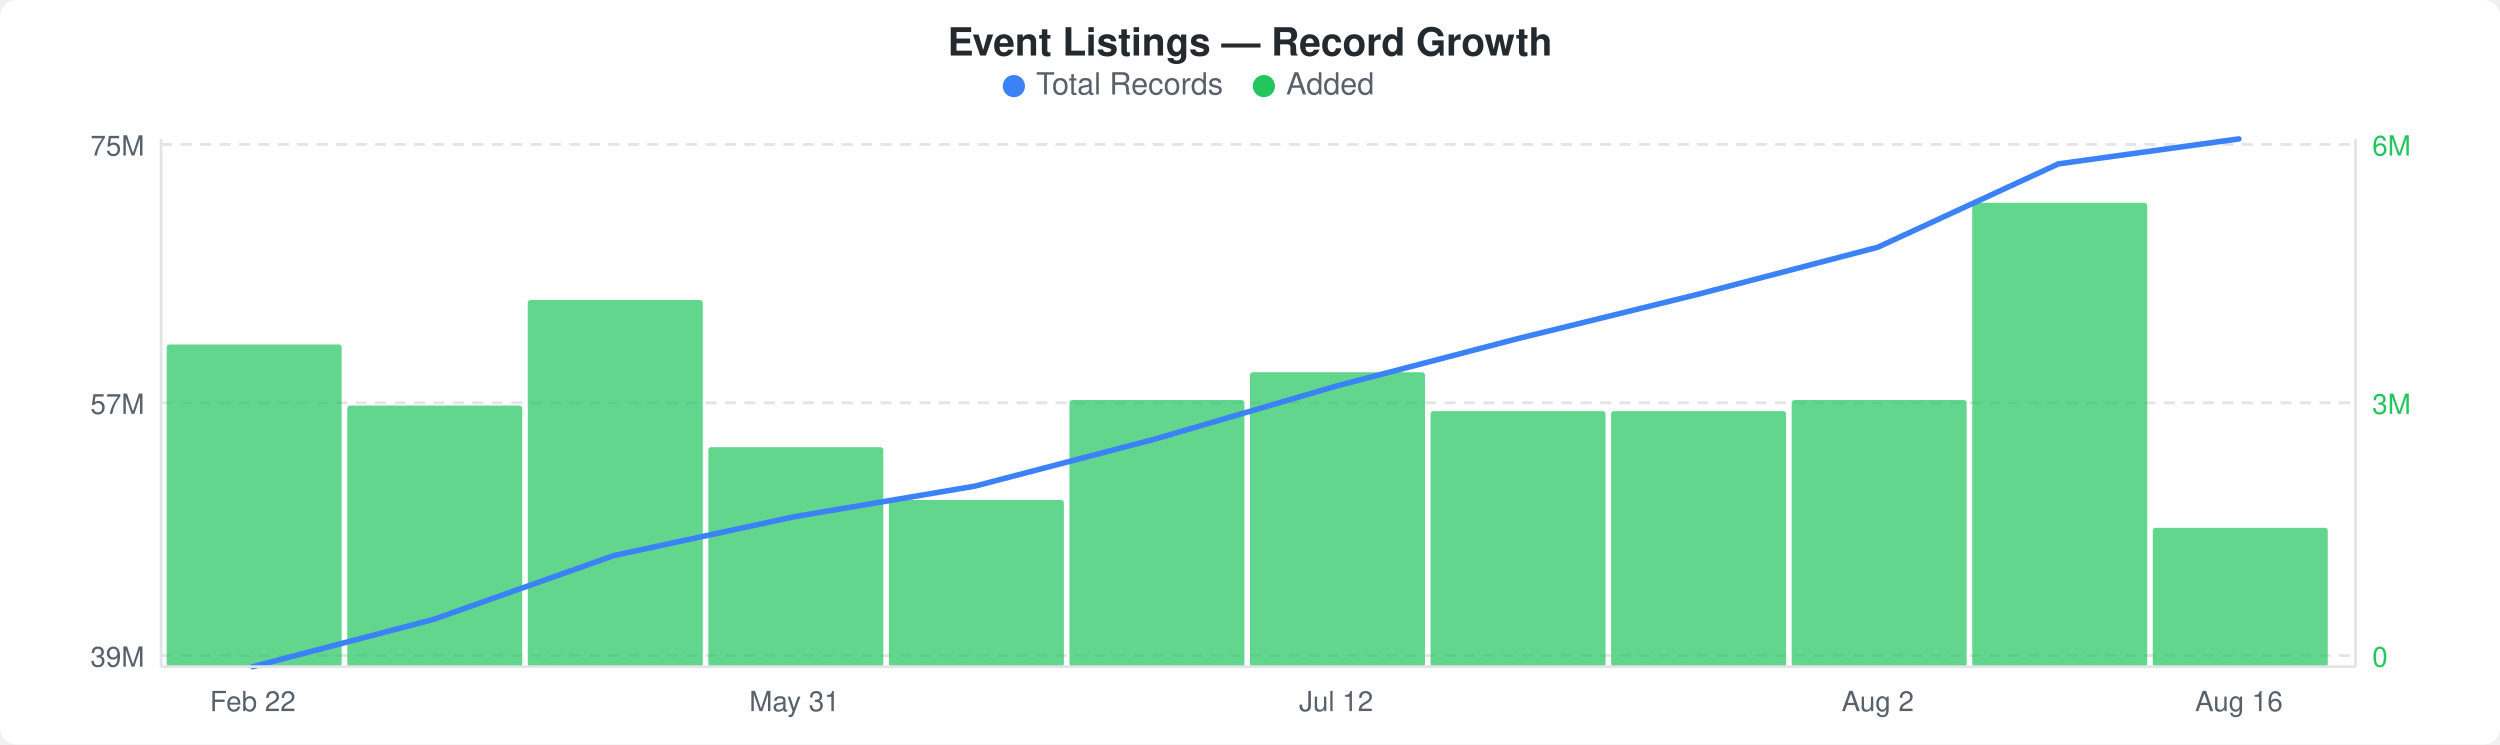
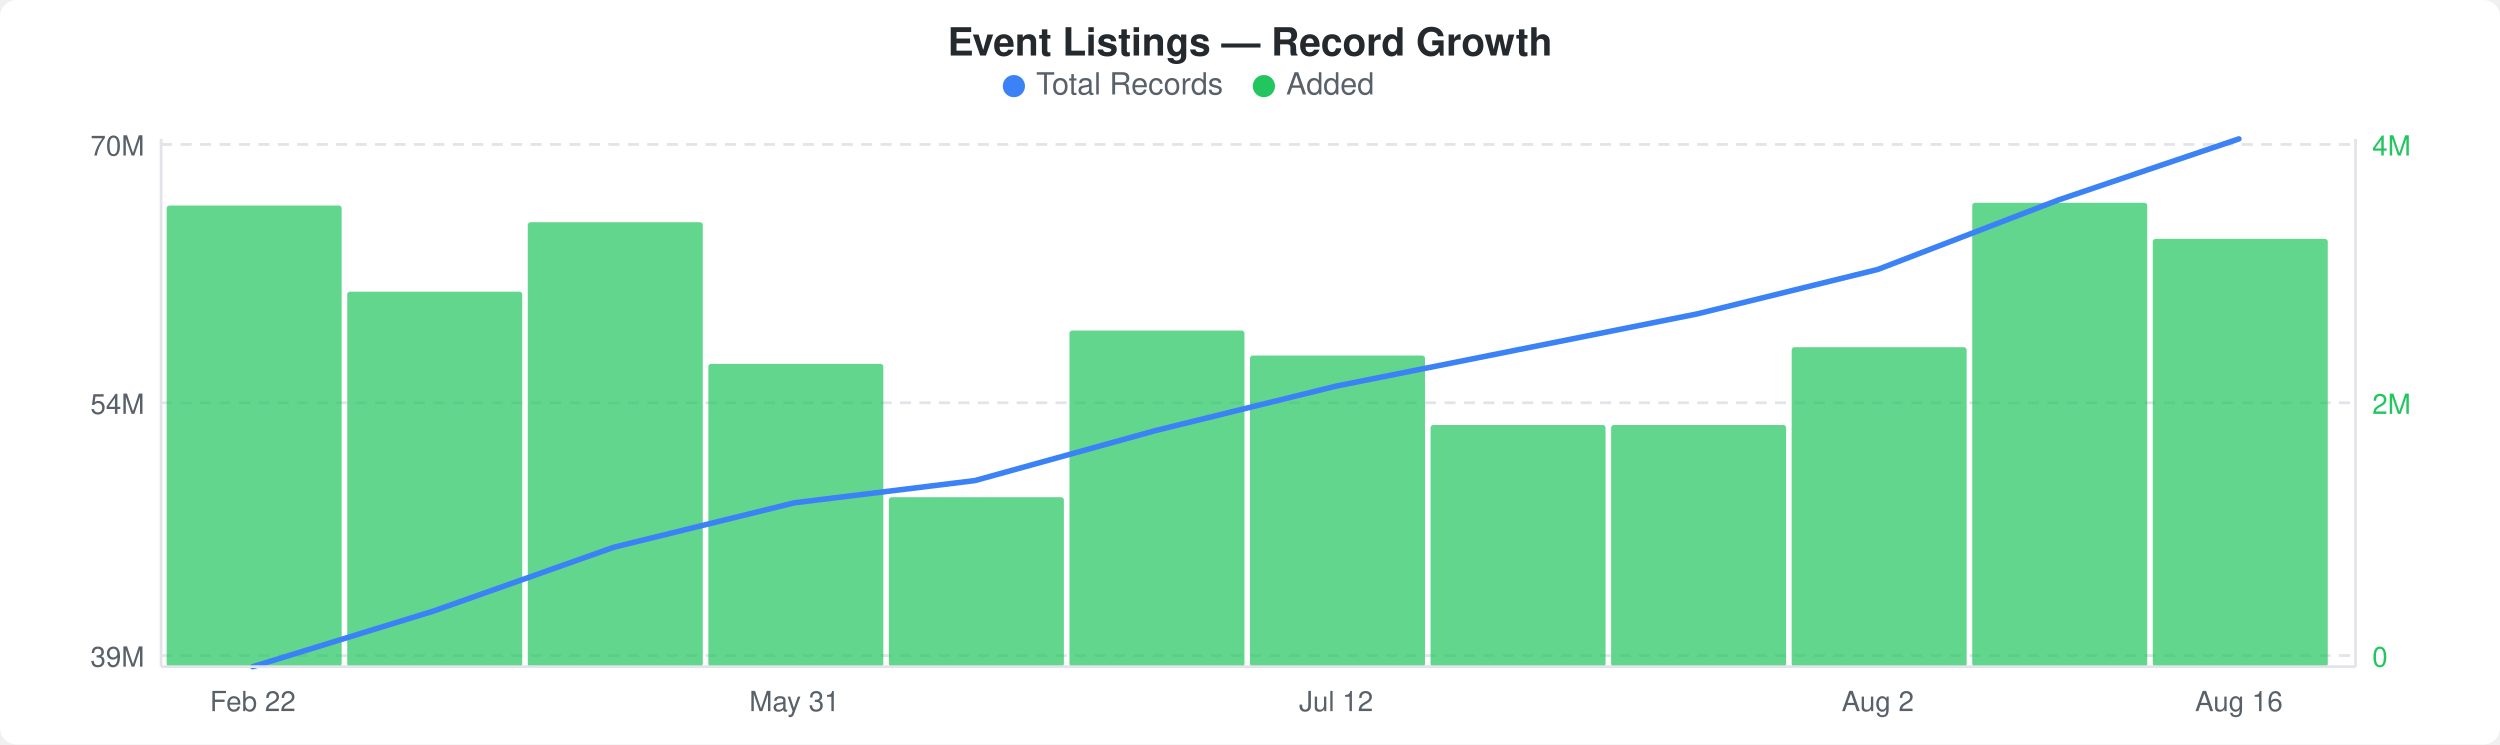
<svg xmlns="http://www.w3.org/2000/svg" width="900" height="268" viewBox="0 0 900 268">
  <rect width="900" height="268" fill="#ffffff" rx="6" ry="6" />
  <text x="450" y="20" text-anchor="middle" font-family="-apple-system, BlinkMacSystemFont, &quot;Segoe UI&quot;, Helvetica, Arial, sans-serif" font-size="14" font-weight="600" fill="#24292e">Event Listings — Record Growth</text>
  <circle cx="365" cy="31" r="4" fill="#3b82f6" />
  <text x="373" y="34" font-family="-apple-system, BlinkMacSystemFont, &quot;Segoe UI&quot;, Helvetica, Arial, sans-serif" font-size="11" fill="#586069">Total Records</text>
  <circle cx="455" cy="31" r="4" fill="#22c55e" />
  <text x="463" y="34" font-family="-apple-system, BlinkMacSystemFont, &quot;Segoe UI&quot;, Helvetica, Arial, sans-serif" font-size="11" fill="#586069">Added</text>
  <line x1="58" y1="52" x2="848" y2="52" stroke="#e1e4e8" stroke-width="1" stroke-dasharray="4,3" />
  <line x1="58" y1="145" x2="848" y2="145" stroke="#e1e4e8" stroke-width="1" stroke-dasharray="4,3" />
  <line x1="58" y1="236" x2="848" y2="236" stroke="#e1e4e8" stroke-width="1" stroke-dasharray="4,3" />
-   <rect x="60" y="124" width="63" height="116" rx="1" fill="#22c55eb3" />
-   <rect x="125" y="146" width="63" height="94" rx="1" fill="#22c55eb3" />
-   <rect x="190" y="108" width="63" height="132" rx="1" fill="#22c55eb3" />
-   <rect x="255" y="161" width="63" height="79" rx="1" fill="#22c55eb3" />
-   <rect x="320" y="180" width="63" height="60" rx="1" fill="#22c55eb3" />
-   <rect x="385" y="144" width="63" height="96" rx="1" fill="#22c55eb3" />
-   <rect x="450" y="134" width="63" height="106" rx="1" fill="#22c55eb3" />
-   <rect x="515" y="148" width="63" height="92" rx="1" fill="#22c55eb3" />
-   <rect x="580" y="148" width="63" height="92" rx="1" fill="#22c55eb3" />
-   <rect x="645" y="144" width="63" height="96" rx="1" fill="#22c55eb3" />
+   <rect x="60" y="74" width="63" height="166" rx="1" fill="#22c55eb3" />
+   <rect x="125" y="105" width="63" height="135" rx="1" fill="#22c55eb3" />
+   <rect x="190" y="80" width="63" height="160" rx="1" fill="#22c55eb3" />
+   <rect x="255" y="131" width="63" height="109" rx="1" fill="#22c55eb3" />
+   <rect x="320" y="179" width="63" height="61" rx="1" fill="#22c55eb3" />
+   <rect x="385" y="119" width="63" height="121" rx="1" fill="#22c55eb3" />
+   <rect x="450" y="128" width="63" height="112" rx="1" fill="#22c55eb3" />
+   <rect x="515" y="153" width="63" height="87" rx="1" fill="#22c55eb3" />
+   <rect x="580" y="153" width="63" height="87" rx="1" fill="#22c55eb3" />
+   <rect x="645" y="125" width="63" height="115" rx="1" fill="#22c55eb3" />
  <rect x="710" y="73" width="63" height="167" rx="1" fill="#22c55eb3" />
-   <rect x="775" y="190" width="63" height="50" rx="1" fill="#22c55eb3" />
-   <polyline points="91,240 156,223 221,200 286,186 351,175 416,158 481,139 546,122 611,106 676,89 741,59 806,50" fill="none" stroke="#3b82f6" stroke-width="2" stroke-linejoin="round" stroke-linecap="round" />
-   <text x="52" y="56" text-anchor="end" font-family="-apple-system, BlinkMacSystemFont, &quot;Segoe UI&quot;, Helvetica, Arial, sans-serif" font-size="10" fill="#586069">75M</text>
-   <text x="52" y="149" text-anchor="end" font-family="-apple-system, BlinkMacSystemFont, &quot;Segoe UI&quot;, Helvetica, Arial, sans-serif" font-size="10" fill="#586069">57M</text>
+   <rect x="775" y="86" width="63" height="154" rx="1" fill="#22c55eb3" />
+   <polyline points="91,240 156,220 221,197 286,181 351,173 416,155 481,139 546,126 611,113 676,97 741,72 806,50" fill="none" stroke="#3b82f6" stroke-width="2" stroke-linejoin="round" stroke-linecap="round" />
+   <text x="52" y="56" text-anchor="end" font-family="-apple-system, BlinkMacSystemFont, &quot;Segoe UI&quot;, Helvetica, Arial, sans-serif" font-size="10" fill="#586069">70M</text>
+   <text x="52" y="149" text-anchor="end" font-family="-apple-system, BlinkMacSystemFont, &quot;Segoe UI&quot;, Helvetica, Arial, sans-serif" font-size="10" fill="#586069">54M</text>
  <text x="52" y="240" text-anchor="end" font-family="-apple-system, BlinkMacSystemFont, &quot;Segoe UI&quot;, Helvetica, Arial, sans-serif" font-size="10" fill="#586069">39M</text>
-   <text x="854" y="56" text-anchor="start" font-family="-apple-system, BlinkMacSystemFont, &quot;Segoe UI&quot;, Helvetica, Arial, sans-serif" font-size="10" fill="#22c55e">6M</text>
-   <text x="854" y="149" text-anchor="start" font-family="-apple-system, BlinkMacSystemFont, &quot;Segoe UI&quot;, Helvetica, Arial, sans-serif" font-size="10" fill="#22c55e">3M</text>
+   <text x="854" y="56" text-anchor="start" font-family="-apple-system, BlinkMacSystemFont, &quot;Segoe UI&quot;, Helvetica, Arial, sans-serif" font-size="10" fill="#22c55e">4M</text>
+   <text x="854" y="149" text-anchor="start" font-family="-apple-system, BlinkMacSystemFont, &quot;Segoe UI&quot;, Helvetica, Arial, sans-serif" font-size="10" fill="#22c55e">2M</text>
  <text x="854" y="240" text-anchor="start" font-family="-apple-system, BlinkMacSystemFont, &quot;Segoe UI&quot;, Helvetica, Arial, sans-serif" font-size="10" fill="#22c55e">0</text>
  <line x1="58" y1="50" x2="58" y2="240" stroke="#e1e4e8" stroke-width="1" />
  <line x1="58" y1="240" x2="848" y2="240" stroke="#e1e4e8" stroke-width="1" />
  <line x1="848" y1="50" x2="848" y2="240" stroke="#e1e4e8" stroke-width="1" />
  <text x="91" y="256" text-anchor="middle" font-family="-apple-system, BlinkMacSystemFont, &quot;Segoe UI&quot;, Helvetica, Arial, sans-serif" font-size="10" fill="#586069">Feb 22</text>
  <text x="286" y="256" text-anchor="middle" font-family="-apple-system, BlinkMacSystemFont, &quot;Segoe UI&quot;, Helvetica, Arial, sans-serif" font-size="10" fill="#586069">May 31</text>
  <text x="481" y="256" text-anchor="middle" font-family="-apple-system, BlinkMacSystemFont, &quot;Segoe UI&quot;, Helvetica, Arial, sans-serif" font-size="10" fill="#586069">Jul 12</text>
  <text x="676" y="256" text-anchor="middle" font-family="-apple-system, BlinkMacSystemFont, &quot;Segoe UI&quot;, Helvetica, Arial, sans-serif" font-size="10" fill="#586069">Aug 2</text>
  <text x="806" y="256" text-anchor="middle" font-family="-apple-system, BlinkMacSystemFont, &quot;Segoe UI&quot;, Helvetica, Arial, sans-serif" font-size="10" fill="#586069">Aug 16</text>
</svg>
